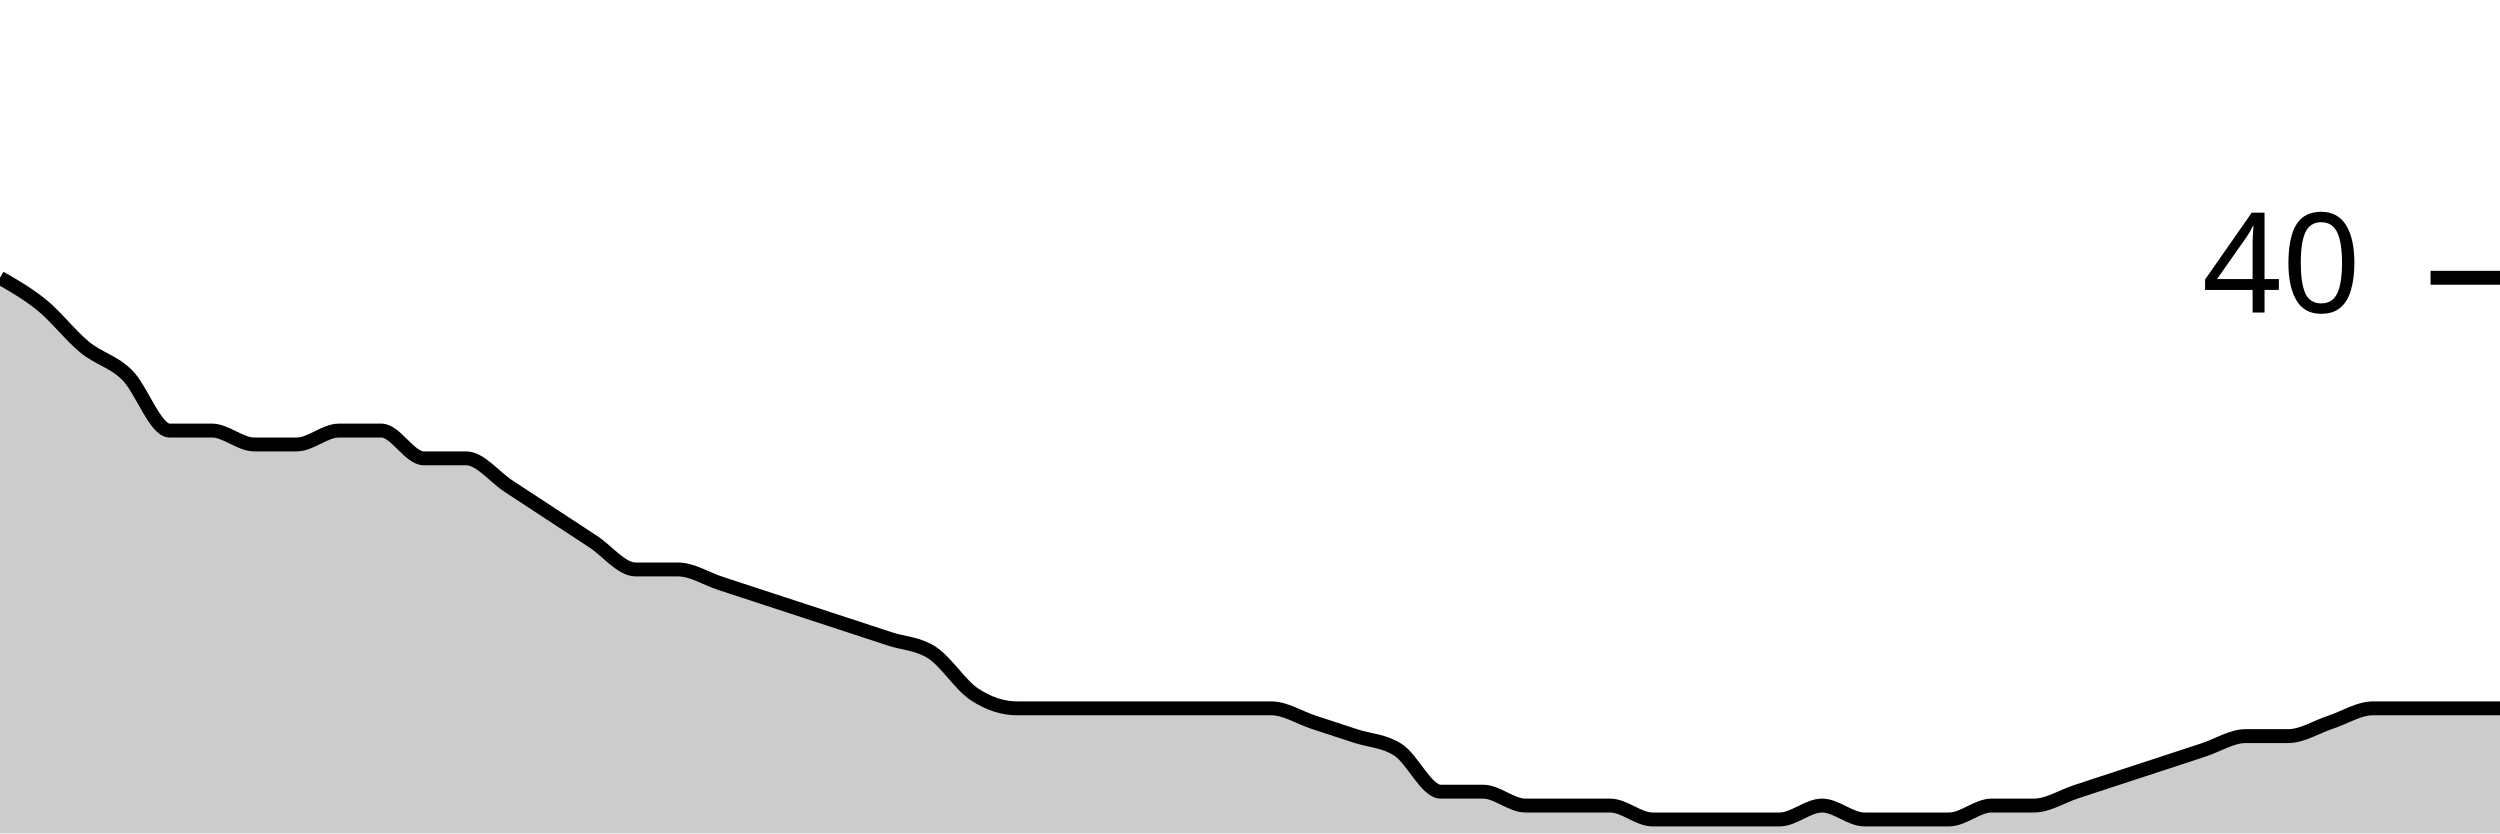
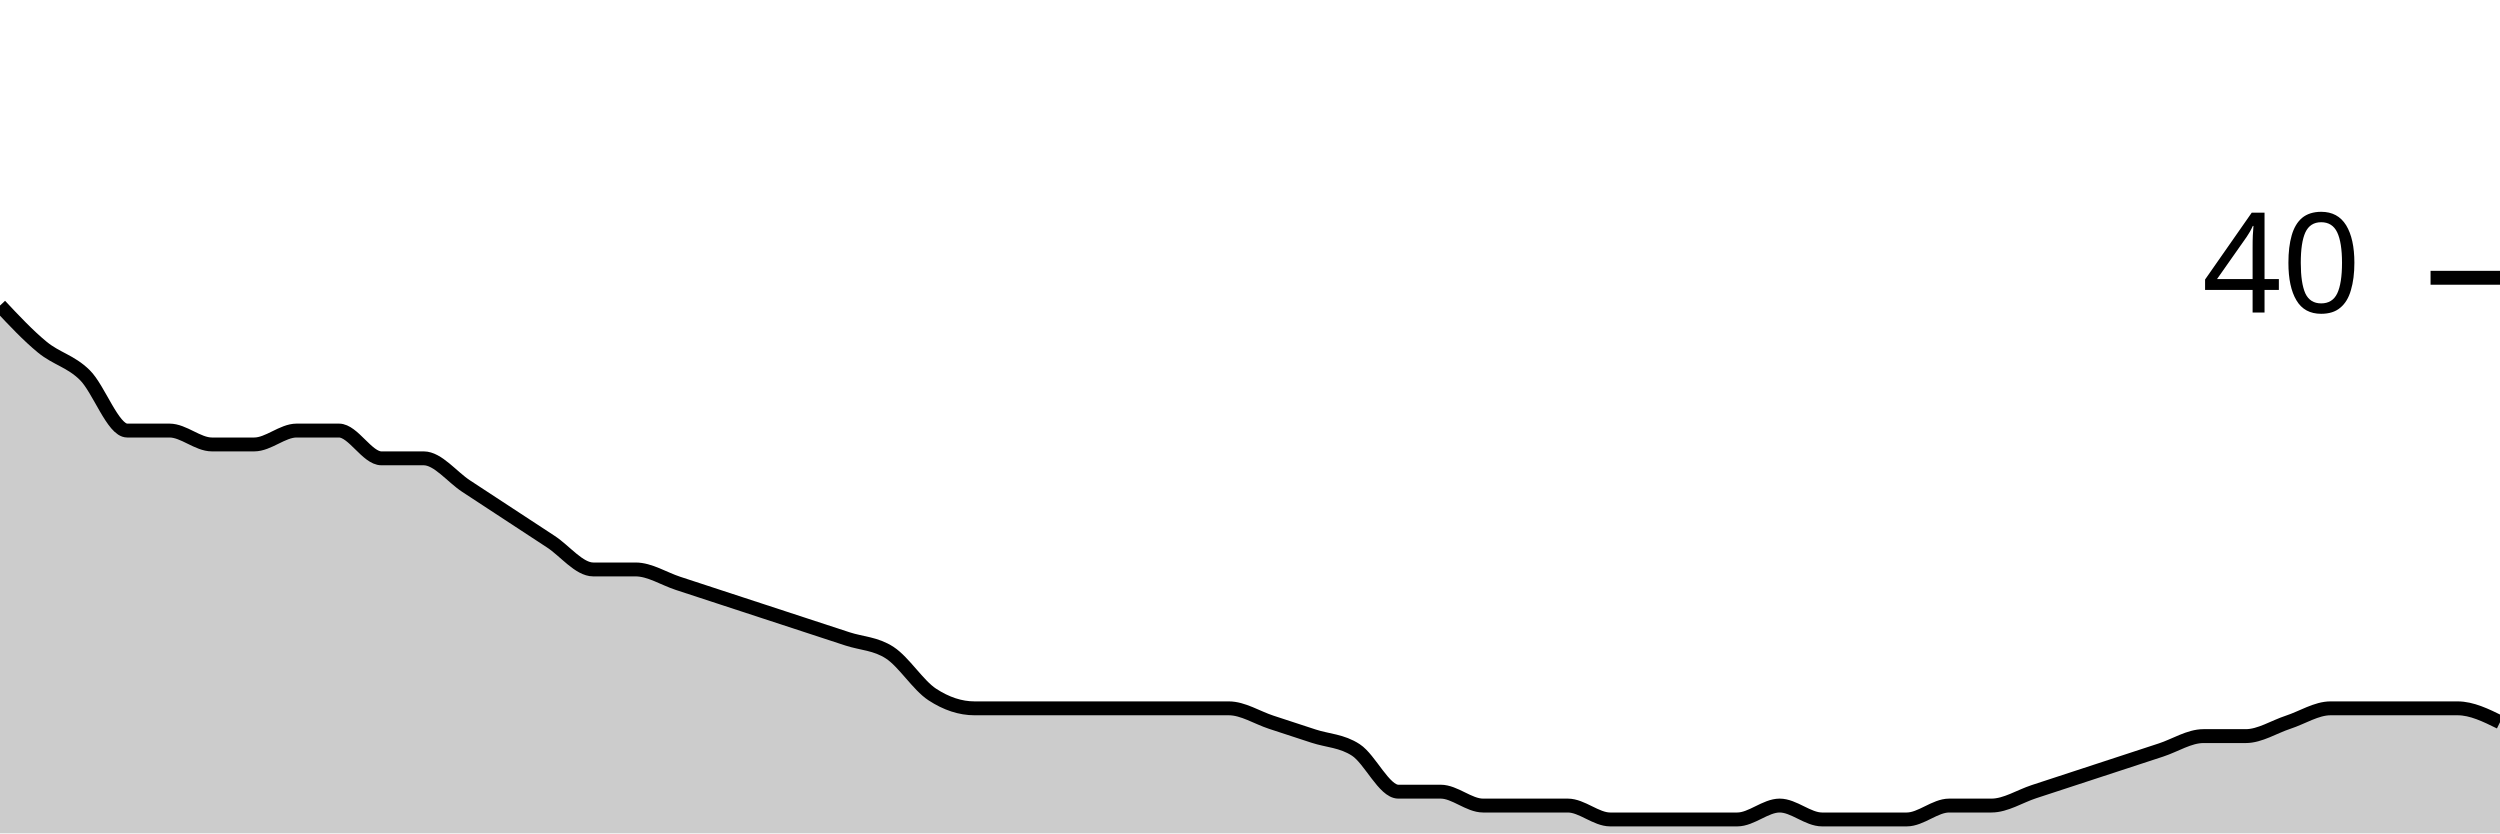
<svg xmlns="http://www.w3.org/2000/svg" viewBox="0 0 180 60">
  <g transform="translate(0,20)">
-     <path class="area" fill="rgba(0, 0, 0, 0.2)" d="M0,0C1.017,0.583,2.034,1.167,3.051,2C4.068,2.833,5.085,4.167,6.102,5C7.119,5.833,8.136,6,9.153,7C10.169,8,11.186,11,12.203,11C13.22,11,14.237,11,15.254,11C16.271,11,17.288,12,18.305,12C19.322,12,20.339,12,21.356,12C22.373,12,23.39,11,24.407,11C25.424,11,26.441,11,27.458,11C28.475,11,29.492,13,30.508,13C31.525,13,32.542,13,33.559,13C34.576,13,35.593,14.333,36.61,15C37.627,15.667,38.644,16.333,39.661,17C40.678,17.667,41.695,18.333,42.712,19C43.729,19.667,44.746,21,45.763,21C46.78,21,47.797,21,48.814,21C49.831,21,50.847,21.667,51.864,22C52.881,22.333,53.898,22.667,54.915,23C55.932,23.333,56.949,23.667,57.966,24C58.983,24.333,60,24.667,61.017,25C62.034,25.333,63.051,25.667,64.068,26C65.085,26.333,66.102,26.333,67.119,27C68.136,27.667,69.153,29.333,70.169,30C71.186,30.667,72.203,31,73.22,31C74.237,31,75.254,31,76.271,31C77.288,31,78.305,31,79.322,31C80.339,31,81.356,31,82.373,31C83.39,31,84.407,31,85.424,31C86.441,31,87.458,31,88.475,31C89.492,31,90.508,31,91.525,31C92.542,31,93.559,31.667,94.576,32C95.593,32.333,96.61,32.667,97.627,33C98.644,33.333,99.661,33.333,100.678,34C101.695,34.667,102.712,37,103.729,37C104.746,37,105.763,37,106.78,37C107.797,37,108.814,38,109.831,38C110.847,38,111.864,38,112.881,38C113.898,38,114.915,38,115.932,38C116.949,38,117.966,39,118.983,39C120,39,121.017,39,122.034,39C123.051,39,124.068,39,125.085,39C126.102,39,127.119,39,128.136,39C129.153,39,130.169,38,131.186,38C132.203,38,133.22,39,134.237,39C135.254,39,136.271,39,137.288,39C138.305,39,139.322,39,140.339,39C141.356,39,142.373,38,143.39,38C144.407,38,145.424,38,146.441,38C147.458,38,148.475,37.333,149.492,37C150.508,36.667,151.525,36.333,152.542,36C153.559,35.667,154.576,35.333,155.593,35C156.61,34.667,157.627,34.333,158.644,34C159.661,33.667,160.678,33,161.695,33C162.712,33,163.729,33,164.746,33C165.763,33,166.78,32.333,167.797,32C168.814,31.667,169.831,31,170.847,31C171.864,31,172.881,31,173.898,31C174.915,31,175.932,31,176.949,31C177.966,31,178.983,31,180,31L180,40C178.983,40,177.966,40,176.949,40C175.932,40,174.915,40,173.898,40C172.881,40,171.864,40,170.847,40C169.831,40,168.814,40,167.797,40C166.78,40,165.763,40,164.746,40C163.729,40,162.712,40,161.695,40C160.678,40,159.661,40,158.644,40C157.627,40,156.61,40,155.593,40C154.576,40,153.559,40,152.542,40C151.525,40,150.508,40,149.492,40C148.475,40,147.458,40,146.441,40C145.424,40,144.407,40,143.39,40C142.373,40,141.356,40,140.339,40C139.322,40,138.305,40,137.288,40C136.271,40,135.254,40,134.237,40C133.22,40,132.203,40,131.186,40C130.169,40,129.153,40,128.136,40C127.119,40,126.102,40,125.085,40C124.068,40,123.051,40,122.034,40C121.017,40,120,40,118.983,40C117.966,40,116.949,40,115.932,40C114.915,40,113.898,40,112.881,40C111.864,40,110.847,40,109.831,40C108.814,40,107.797,40,106.78,40C105.763,40,104.746,40,103.729,40C102.712,40,101.695,40,100.678,40C99.661,40,98.644,40,97.627,40C96.61,40,95.593,40,94.576,40C93.559,40,92.542,40,91.525,40C90.508,40,89.492,40,88.475,40C87.458,40,86.441,40,85.424,40C84.407,40,83.39,40,82.373,40C81.356,40,80.339,40,79.322,40C78.305,40,77.288,40,76.271,40C75.254,40,74.237,40,73.22,40C72.203,40,71.186,40,70.169,40C69.153,40,68.136,40,67.119,40C66.102,40,65.085,40,64.068,40C63.051,40,62.034,40,61.017,40C60,40,58.983,40,57.966,40C56.949,40,55.932,40,54.915,40C53.898,40,52.881,40,51.864,40C50.847,40,49.831,40,48.814,40C47.797,40,46.78,40,45.763,40C44.746,40,43.729,40,42.712,40C41.695,40,40.678,40,39.661,40C38.644,40,37.627,40,36.61,40C35.593,40,34.576,40,33.559,40C32.542,40,31.525,40,30.508,40C29.492,40,28.475,40,27.458,40C26.441,40,25.424,40,24.407,40C23.39,40,22.373,40,21.356,40C20.339,40,19.322,40,18.305,40C17.288,40,16.271,40,15.254,40C14.237,40,13.22,40,12.203,40C11.186,40,10.169,40,9.153,40C8.136,40,7.119,40,6.102,40C5.085,40,4.068,40,3.051,40C2.034,40,1.017,40,0,40Z" />
-     <path class="line" stroke="black" fill="none" d="M0,0C1.017,0.583,2.034,1.167,3.051,2C4.068,2.833,5.085,4.167,6.102,5C7.119,5.833,8.136,6,9.153,7C10.169,8,11.186,11,12.203,11C13.22,11,14.237,11,15.254,11C16.271,11,17.288,12,18.305,12C19.322,12,20.339,12,21.356,12C22.373,12,23.39,11,24.407,11C25.424,11,26.441,11,27.458,11C28.475,11,29.492,13,30.508,13C31.525,13,32.542,13,33.559,13C34.576,13,35.593,14.333,36.61,15C37.627,15.667,38.644,16.333,39.661,17C40.678,17.667,41.695,18.333,42.712,19C43.729,19.667,44.746,21,45.763,21C46.78,21,47.797,21,48.814,21C49.831,21,50.847,21.667,51.864,22C52.881,22.333,53.898,22.667,54.915,23C55.932,23.333,56.949,23.667,57.966,24C58.983,24.333,60,24.667,61.017,25C62.034,25.333,63.051,25.667,64.068,26C65.085,26.333,66.102,26.333,67.119,27C68.136,27.667,69.153,29.333,70.169,30C71.186,30.667,72.203,31,73.22,31C74.237,31,75.254,31,76.271,31C77.288,31,78.305,31,79.322,31C80.339,31,81.356,31,82.373,31C83.39,31,84.407,31,85.424,31C86.441,31,87.458,31,88.475,31C89.492,31,90.508,31,91.525,31C92.542,31,93.559,31.667,94.576,32C95.593,32.333,96.61,32.667,97.627,33C98.644,33.333,99.661,33.333,100.678,34C101.695,34.667,102.712,37,103.729,37C104.746,37,105.763,37,106.78,37C107.797,37,108.814,38,109.831,38C110.847,38,111.864,38,112.881,38C113.898,38,114.915,38,115.932,38C116.949,38,117.966,39,118.983,39C120,39,121.017,39,122.034,39C123.051,39,124.068,39,125.085,39C126.102,39,127.119,39,128.136,39C129.153,39,130.169,38,131.186,38C132.203,38,133.22,39,134.237,39C135.254,39,136.271,39,137.288,39C138.305,39,139.322,39,140.339,39C141.356,39,142.373,38,143.39,38C144.407,38,145.424,38,146.441,38C147.458,38,148.475,37.333,149.492,37C150.508,36.667,151.525,36.333,152.542,36C153.559,35.667,154.576,35.333,155.593,35C156.61,34.667,157.627,34.333,158.644,34C159.661,33.667,160.678,33,161.695,33C162.712,33,163.729,33,164.746,33C165.763,33,166.78,32.333,167.797,32C168.814,31.667,169.831,31,170.847,31C171.864,31,172.881,31,173.898,31C174.915,31,175.932,31,176.949,31C177.966,31,178.983,31,180,31" />
+     <path class="area" fill="rgba(0, 0, 0, 0.2)" d="M0,2C1.017,3.083,2.034,4.167,3.051,5C4.068,5.833,5.085,6,6.102,7C7.119,8,8.136,11,9.153,11C10.169,11,11.186,11,12.203,11C13.22,11,14.237,12,15.254,12C16.271,12,17.288,12,18.305,12C19.322,12,20.339,11,21.356,11C22.373,11,23.39,11,24.407,11C25.424,11,26.441,13,27.458,13C28.475,13,29.492,13,30.508,13C31.525,13,32.542,14.333,33.559,15C34.576,15.667,35.593,16.333,36.61,17C37.627,17.667,38.644,18.333,39.661,19C40.678,19.667,41.695,21,42.712,21C43.729,21,44.746,21,45.763,21C46.78,21,47.797,21.667,48.814,22C49.831,22.333,50.847,22.667,51.864,23C52.881,23.333,53.898,23.667,54.915,24C55.932,24.333,56.949,24.667,57.966,25C58.983,25.333,60,25.667,61.017,26C62.034,26.333,63.051,26.333,64.068,27C65.085,27.667,66.102,29.333,67.119,30C68.136,30.667,69.153,31,70.169,31C71.186,31,72.203,31,73.22,31C74.237,31,75.254,31,76.271,31C77.288,31,78.305,31,79.322,31C80.339,31,81.356,31,82.373,31C83.39,31,84.407,31,85.424,31C86.441,31,87.458,31,88.475,31C89.492,31,90.508,31.667,91.525,32C92.542,32.333,93.559,32.667,94.576,33C95.593,33.333,96.61,33.333,97.627,34C98.644,34.667,99.661,37,100.678,37C101.695,37,102.712,37,103.729,37C104.746,37,105.763,38,106.78,38C107.797,38,108.814,38,109.831,38C110.847,38,111.864,38,112.881,38C113.898,38,114.915,39,115.932,39C116.949,39,117.966,39,118.983,39C120,39,121.017,39,122.034,39C123.051,39,124.068,39,125.085,39C126.102,39,127.119,38,128.136,38C129.153,38,130.169,39,131.186,39C132.203,39,133.22,39,134.237,39C135.254,39,136.271,39,137.288,39C138.305,39,139.322,38,140.339,38C141.356,38,142.373,38,143.39,38C144.407,38,145.424,37.333,146.441,37C147.458,36.667,148.475,36.333,149.492,36C150.508,35.667,151.525,35.333,152.542,35C153.559,34.667,154.576,34.333,155.593,34C156.61,33.667,157.627,33,158.644,33C159.661,33,160.678,33,161.695,33C162.712,33,163.729,32.333,164.746,32C165.763,31.667,166.78,31,167.797,31C168.814,31,169.831,31,170.847,31C171.864,31,172.881,31,173.898,31C174.915,31,175.932,31,176.949,31C177.966,31,178.983,31.5,180,32L180,40C178.983,40,177.966,40,176.949,40C175.932,40,174.915,40,173.898,40C172.881,40,171.864,40,170.847,40C169.831,40,168.814,40,167.797,40C166.78,40,165.763,40,164.746,40C163.729,40,162.712,40,161.695,40C160.678,40,159.661,40,158.644,40C157.627,40,156.61,40,155.593,40C154.576,40,153.559,40,152.542,40C151.525,40,150.508,40,149.492,40C148.475,40,147.458,40,146.441,40C145.424,40,144.407,40,143.39,40C142.373,40,141.356,40,140.339,40C139.322,40,138.305,40,137.288,40C136.271,40,135.254,40,134.237,40C133.22,40,132.203,40,131.186,40C130.169,40,129.153,40,128.136,40C127.119,40,126.102,40,125.085,40C124.068,40,123.051,40,122.034,40C121.017,40,120,40,118.983,40C117.966,40,116.949,40,115.932,40C114.915,40,113.898,40,112.881,40C111.864,40,110.847,40,109.831,40C108.814,40,107.797,40,106.78,40C105.763,40,104.746,40,103.729,40C102.712,40,101.695,40,100.678,40C99.661,40,98.644,40,97.627,40C96.61,40,95.593,40,94.576,40C93.559,40,92.542,40,91.525,40C90.508,40,89.492,40,88.475,40C87.458,40,86.441,40,85.424,40C84.407,40,83.39,40,82.373,40C81.356,40,80.339,40,79.322,40C78.305,40,77.288,40,76.271,40C75.254,40,74.237,40,73.22,40C72.203,40,71.186,40,70.169,40C69.153,40,68.136,40,67.119,40C66.102,40,65.085,40,64.068,40C63.051,40,62.034,40,61.017,40C60,40,58.983,40,57.966,40C56.949,40,55.932,40,54.915,40C53.898,40,52.881,40,51.864,40C50.847,40,49.831,40,48.814,40C47.797,40,46.78,40,45.763,40C44.746,40,43.729,40,42.712,40C41.695,40,40.678,40,39.661,40C38.644,40,37.627,40,36.61,40C35.593,40,34.576,40,33.559,40C32.542,40,31.525,40,30.508,40C29.492,40,28.475,40,27.458,40C26.441,40,25.424,40,24.407,40C23.39,40,22.373,40,21.356,40C20.339,40,19.322,40,18.305,40C17.288,40,16.271,40,15.254,40C14.237,40,13.22,40,12.203,40C11.186,40,10.169,40,9.153,40C8.136,40,7.119,40,6.102,40C5.085,40,4.068,40,3.051,40C2.034,40,1.017,40,0,40Z" />
+     <path class="line" stroke="black" fill="none" d="M0,2C1.017,3.083,2.034,4.167,3.051,5C4.068,5.833,5.085,6,6.102,7C7.119,8,8.136,11,9.153,11C10.169,11,11.186,11,12.203,11C13.22,11,14.237,12,15.254,12C16.271,12,17.288,12,18.305,12C19.322,12,20.339,11,21.356,11C22.373,11,23.39,11,24.407,11C25.424,11,26.441,13,27.458,13C28.475,13,29.492,13,30.508,13C31.525,13,32.542,14.333,33.559,15C34.576,15.667,35.593,16.333,36.61,17C37.627,17.667,38.644,18.333,39.661,19C40.678,19.667,41.695,21,42.712,21C43.729,21,44.746,21,45.763,21C46.78,21,47.797,21.667,48.814,22C49.831,22.333,50.847,22.667,51.864,23C52.881,23.333,53.898,23.667,54.915,24C55.932,24.333,56.949,24.667,57.966,25C58.983,25.333,60,25.667,61.017,26C62.034,26.333,63.051,26.333,64.068,27C65.085,27.667,66.102,29.333,67.119,30C68.136,30.667,69.153,31,70.169,31C71.186,31,72.203,31,73.22,31C74.237,31,75.254,31,76.271,31C77.288,31,78.305,31,79.322,31C80.339,31,81.356,31,82.373,31C83.39,31,84.407,31,85.424,31C86.441,31,87.458,31,88.475,31C89.492,31,90.508,31.667,91.525,32C92.542,32.333,93.559,32.667,94.576,33C95.593,33.333,96.61,33.333,97.627,34C98.644,34.667,99.661,37,100.678,37C101.695,37,102.712,37,103.729,37C104.746,37,105.763,38,106.78,38C107.797,38,108.814,38,109.831,38C110.847,38,111.864,38,112.881,38C113.898,38,114.915,39,115.932,39C116.949,39,117.966,39,118.983,39C120,39,121.017,39,122.034,39C123.051,39,124.068,39,125.085,39C126.102,39,127.119,38,128.136,38C129.153,38,130.169,39,131.186,39C132.203,39,133.22,39,134.237,39C135.254,39,136.271,39,137.288,39C138.305,39,139.322,38,140.339,38C141.356,38,142.373,38,143.39,38C144.407,38,145.424,37.333,146.441,37C147.458,36.667,148.475,36.333,149.492,36C150.508,35.667,151.525,35.333,152.542,35C153.559,34.667,154.576,34.333,155.593,34C156.61,33.667,157.627,33,158.644,33C159.661,33,160.678,33,161.695,33C162.712,33,163.729,32.333,164.746,32C165.763,31.667,166.78,31,167.797,31C168.814,31,169.831,31,170.847,31C171.864,31,172.881,31,173.898,31C174.915,31,175.932,31,176.949,31C177.966,31,178.983,31.5,180,32" />
    <path class="axis-ceiling" stroke-width="1" stroke="black" fill="none" d="M175,0L180,0" />
    <text class="axis-ceiling-label" font-family="sans-serif" text-anchor="end" font-size="10px" x="170" y="2.5">40</text>
  </g>
</svg>
